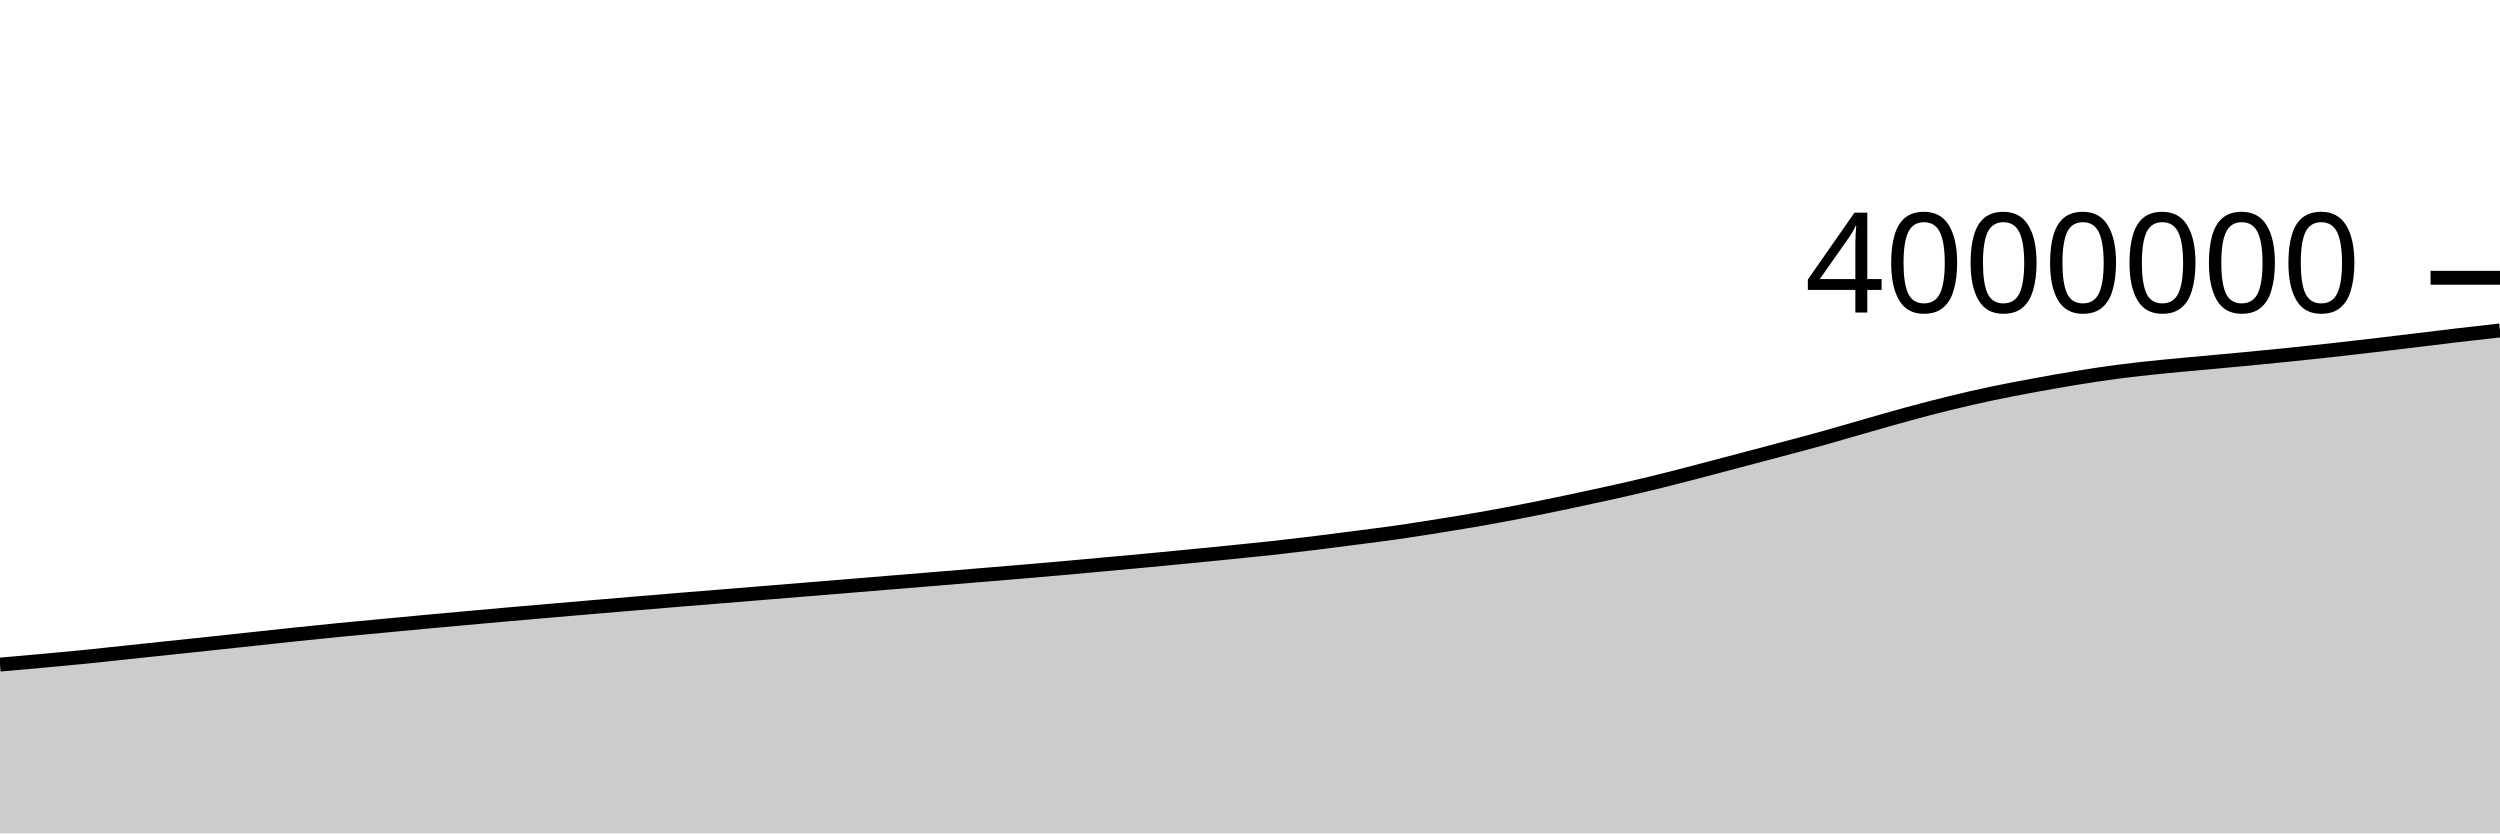
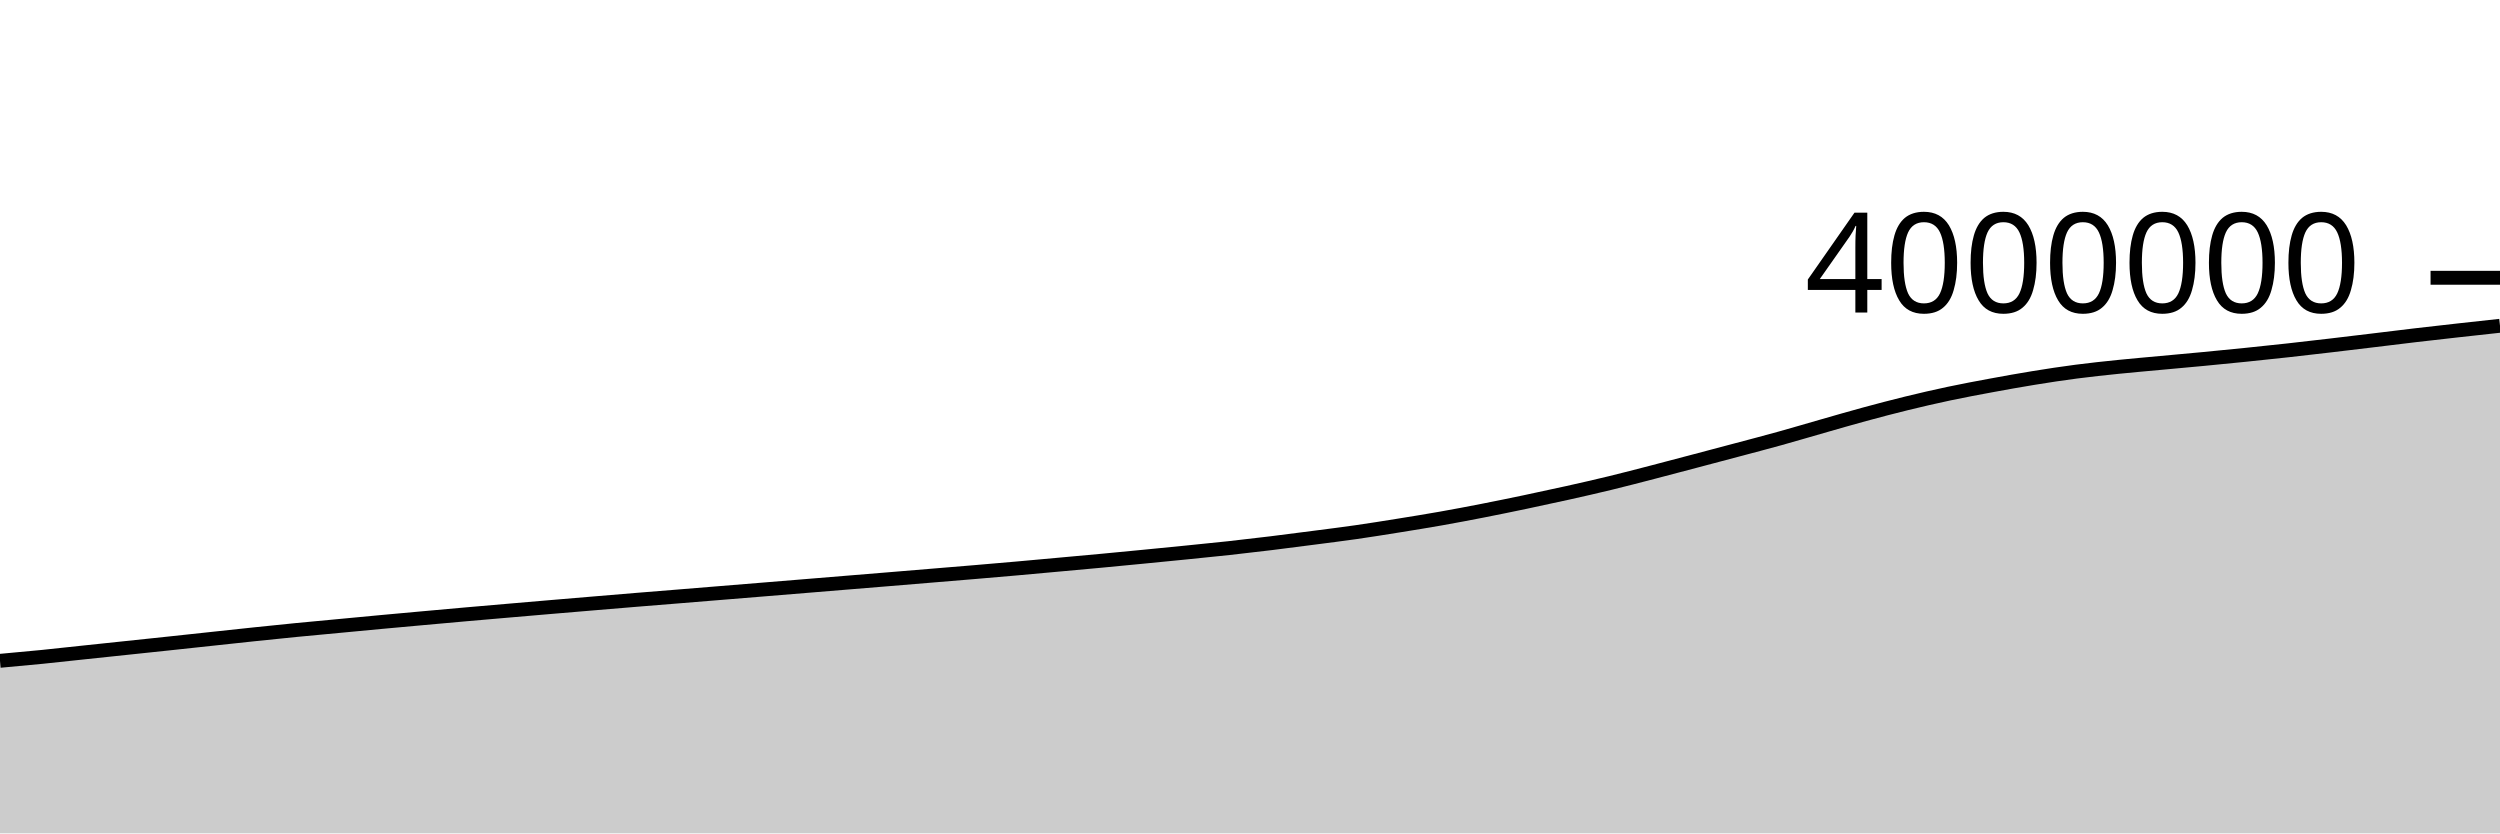
<svg xmlns="http://www.w3.org/2000/svg" viewBox="0 0 180 60">
  <g transform="translate(0,20)">
-     <path class="area" fill="rgba(0, 0, 0, 0.2)" d="M0,27.85C1.017,27.76,2.034,27.671,3.051,27.579C4.068,27.486,5.085,27.395,6.102,27.294C7.119,27.192,8.136,27.077,9.153,26.969C10.169,26.862,11.186,26.754,12.203,26.647C13.22,26.54,14.237,26.433,15.254,26.325C16.271,26.216,17.288,26.106,18.305,25.997C19.322,25.888,20.339,25.776,21.356,25.67C22.373,25.563,23.39,25.458,24.407,25.358C25.424,25.258,26.441,25.167,27.458,25.071C28.475,24.975,29.492,24.878,30.508,24.783C31.525,24.689,32.542,24.597,33.559,24.505C34.576,24.413,35.593,24.32,36.61,24.231C37.627,24.141,38.644,24.054,39.661,23.967C40.678,23.879,41.695,23.791,42.712,23.705C43.729,23.618,44.746,23.533,45.763,23.448C46.78,23.363,47.797,23.277,48.814,23.193C49.831,23.11,50.847,23.029,51.864,22.946C52.881,22.863,53.898,22.78,54.915,22.697C55.932,22.614,56.949,22.531,57.966,22.448C58.983,22.365,60,22.282,61.017,22.198C62.034,22.115,63.051,22.03,64.068,21.947C65.085,21.863,66.102,21.781,67.119,21.697C68.136,21.613,69.153,21.528,70.169,21.444C71.186,21.36,72.203,21.277,73.22,21.191C74.237,21.105,75.254,21.018,76.271,20.928C77.288,20.838,78.305,20.744,79.322,20.651C80.339,20.559,81.356,20.468,82.373,20.372C83.39,20.277,84.407,20.178,85.424,20.079C86.441,19.98,87.458,19.881,88.475,19.778C89.492,19.676,90.508,19.576,91.525,19.465C92.542,19.353,93.559,19.234,94.576,19.11C95.593,18.986,96.61,18.852,97.627,18.72C98.644,18.587,99.661,18.462,100.678,18.316C101.695,18.17,102.712,18.006,103.729,17.843C104.746,17.68,105.763,17.516,106.78,17.336C107.797,17.156,108.814,16.963,109.831,16.764C110.847,16.565,111.864,16.355,112.881,16.142C113.898,15.928,114.915,15.71,115.932,15.483C116.949,15.256,117.966,15.025,118.983,14.778C120,14.531,121.017,14.264,122.034,14.001C123.051,13.737,124.068,13.467,125.085,13.198C126.102,12.93,127.119,12.66,128.136,12.389C129.153,12.118,130.169,11.854,131.186,11.571C132.203,11.289,133.22,10.985,134.237,10.695C135.254,10.405,136.271,10.107,137.288,9.831C138.305,9.555,139.322,9.287,140.339,9.038C141.356,8.79,142.373,8.554,143.39,8.339C144.407,8.123,145.424,7.934,146.441,7.746C147.458,7.558,148.475,7.375,149.492,7.21C150.508,7.045,151.525,6.889,152.542,6.757C153.559,6.624,154.576,6.518,155.593,6.413C156.61,6.309,157.627,6.223,158.644,6.128C159.661,6.034,160.678,5.944,161.695,5.847C162.712,5.75,163.729,5.65,164.746,5.546C165.763,5.442,166.78,5.335,167.797,5.223C168.814,5.111,169.831,4.992,170.847,4.873C171.864,4.753,172.881,4.63,173.898,4.508C174.915,4.385,175.932,4.257,176.949,4.138C177.966,4.018,178.983,3.905,180,3.791L180,40C178.983,40,177.966,40,176.949,40C175.932,40,174.915,40,173.898,40C172.881,40,171.864,40,170.847,40C169.831,40,168.814,40,167.797,40C166.78,40,165.763,40,164.746,40C163.729,40,162.712,40,161.695,40C160.678,40,159.661,40,158.644,40C157.627,40,156.61,40,155.593,40C154.576,40,153.559,40,152.542,40C151.525,40,150.508,40,149.492,40C148.475,40,147.458,40,146.441,40C145.424,40,144.407,40,143.39,40C142.373,40,141.356,40,140.339,40C139.322,40,138.305,40,137.288,40C136.271,40,135.254,40,134.237,40C133.22,40,132.203,40,131.186,40C130.169,40,129.153,40,128.136,40C127.119,40,126.102,40,125.085,40C124.068,40,123.051,40,122.034,40C121.017,40,120,40,118.983,40C117.966,40,116.949,40,115.932,40C114.915,40,113.898,40,112.881,40C111.864,40,110.847,40,109.831,40C108.814,40,107.797,40,106.78,40C105.763,40,104.746,40,103.729,40C102.712,40,101.695,40,100.678,40C99.661,40,98.644,40,97.627,40C96.61,40,95.593,40,94.576,40C93.559,40,92.542,40,91.525,40C90.508,40,89.492,40,88.475,40C87.458,40,86.441,40,85.424,40C84.407,40,83.39,40,82.373,40C81.356,40,80.339,40,79.322,40C78.305,40,77.288,40,76.271,40C75.254,40,74.237,40,73.22,40C72.203,40,71.186,40,70.169,40C69.153,40,68.136,40,67.119,40C66.102,40,65.085,40,64.068,40C63.051,40,62.034,40,61.017,40C60,40,58.983,40,57.966,40C56.949,40,55.932,40,54.915,40C53.898,40,52.881,40,51.864,40C50.847,40,49.831,40,48.814,40C47.797,40,46.78,40,45.763,40C44.746,40,43.729,40,42.712,40C41.695,40,40.678,40,39.661,40C38.644,40,37.627,40,36.61,40C35.593,40,34.576,40,33.559,40C32.542,40,31.525,40,30.508,40C29.492,40,28.475,40,27.458,40C26.441,40,25.424,40,24.407,40C23.39,40,22.373,40,21.356,40C20.339,40,19.322,40,18.305,40C17.288,40,16.271,40,15.254,40C14.237,40,13.22,40,12.203,40C11.186,40,10.169,40,9.153,40C8.136,40,7.119,40,6.102,40C5.085,40,4.068,40,3.051,40C2.034,40,1.017,40,0,40Z" />
-     <path class="line" stroke="black" fill="none" d="M0,27.85C1.017,27.76,2.034,27.671,3.051,27.579C4.068,27.486,5.085,27.395,6.102,27.294C7.119,27.192,8.136,27.077,9.153,26.969C10.169,26.862,11.186,26.754,12.203,26.647C13.22,26.54,14.237,26.433,15.254,26.325C16.271,26.216,17.288,26.106,18.305,25.997C19.322,25.888,20.339,25.776,21.356,25.67C22.373,25.563,23.39,25.458,24.407,25.358C25.424,25.258,26.441,25.167,27.458,25.071C28.475,24.975,29.492,24.878,30.508,24.783C31.525,24.689,32.542,24.597,33.559,24.505C34.576,24.413,35.593,24.32,36.61,24.231C37.627,24.141,38.644,24.054,39.661,23.967C40.678,23.879,41.695,23.791,42.712,23.705C43.729,23.618,44.746,23.533,45.763,23.448C46.78,23.363,47.797,23.277,48.814,23.193C49.831,23.11,50.847,23.029,51.864,22.946C52.881,22.863,53.898,22.78,54.915,22.697C55.932,22.614,56.949,22.531,57.966,22.448C58.983,22.365,60,22.282,61.017,22.198C62.034,22.115,63.051,22.03,64.068,21.947C65.085,21.863,66.102,21.781,67.119,21.697C68.136,21.613,69.153,21.528,70.169,21.444C71.186,21.36,72.203,21.277,73.22,21.191C74.237,21.105,75.254,21.018,76.271,20.928C77.288,20.838,78.305,20.744,79.322,20.651C80.339,20.559,81.356,20.468,82.373,20.372C83.39,20.277,84.407,20.178,85.424,20.079C86.441,19.98,87.458,19.881,88.475,19.778C89.492,19.676,90.508,19.576,91.525,19.465C92.542,19.353,93.559,19.234,94.576,19.11C95.593,18.986,96.61,18.852,97.627,18.72C98.644,18.587,99.661,18.462,100.678,18.316C101.695,18.17,102.712,18.006,103.729,17.843C104.746,17.68,105.763,17.516,106.78,17.336C107.797,17.156,108.814,16.963,109.831,16.764C110.847,16.565,111.864,16.355,112.881,16.142C113.898,15.928,114.915,15.71,115.932,15.483C116.949,15.256,117.966,15.025,118.983,14.778C120,14.531,121.017,14.264,122.034,14.001C123.051,13.737,124.068,13.467,125.085,13.198C126.102,12.93,127.119,12.66,128.136,12.389C129.153,12.118,130.169,11.854,131.186,11.571C132.203,11.289,133.22,10.985,134.237,10.695C135.254,10.405,136.271,10.107,137.288,9.831C138.305,9.555,139.322,9.287,140.339,9.038C141.356,8.79,142.373,8.554,143.39,8.339C144.407,8.123,145.424,7.934,146.441,7.746C147.458,7.558,148.475,7.375,149.492,7.21C150.508,7.045,151.525,6.889,152.542,6.757C153.559,6.624,154.576,6.518,155.593,6.413C156.61,6.309,157.627,6.223,158.644,6.128C159.661,6.034,160.678,5.944,161.695,5.847C162.712,5.75,163.729,5.65,164.746,5.546C165.763,5.442,166.78,5.335,167.797,5.223C168.814,5.111,169.831,4.992,170.847,4.873C171.864,4.753,172.881,4.63,173.898,4.508C174.915,4.385,175.932,4.257,176.949,4.138C177.966,4.018,178.983,3.905,180,3.791" />
+     <path class="area" fill="rgba(0, 0, 0, 0.2)" d="M0,27.579C1.017,27.487,2.034,27.395,3.051,27.294C4.068,27.192,5.085,27.077,6.102,26.969C7.119,26.862,8.136,26.754,9.153,26.647C10.169,26.54,11.186,26.433,12.203,26.325C13.22,26.216,14.237,26.106,15.254,25.997C16.271,25.888,17.288,25.776,18.305,25.67C19.322,25.563,20.339,25.458,21.356,25.358C22.373,25.258,23.39,25.167,24.407,25.071C25.424,24.975,26.441,24.878,27.458,24.783C28.475,24.689,29.492,24.597,30.508,24.505C31.525,24.413,32.542,24.32,33.559,24.231C34.576,24.141,35.593,24.054,36.61,23.967C37.627,23.879,38.644,23.791,39.661,23.705C40.678,23.618,41.695,23.533,42.712,23.448C43.729,23.363,44.746,23.277,45.763,23.193C46.78,23.11,47.797,23.029,48.814,22.946C49.831,22.863,50.847,22.78,51.864,22.697C52.881,22.614,53.898,22.531,54.915,22.448C55.932,22.365,56.949,22.282,57.966,22.198C58.983,22.115,60,22.03,61.017,21.947C62.034,21.863,63.051,21.781,64.068,21.697C65.085,21.613,66.102,21.528,67.119,21.444C68.136,21.36,69.153,21.277,70.169,21.191C71.186,21.105,72.203,21.018,73.22,20.928C74.237,20.838,75.254,20.744,76.271,20.651C77.288,20.559,78.305,20.468,79.322,20.372C80.339,20.277,81.356,20.178,82.373,20.079C83.39,19.98,84.407,19.881,85.424,19.778C86.441,19.676,87.458,19.576,88.475,19.465C89.492,19.353,90.508,19.234,91.525,19.11C92.542,18.986,93.559,18.852,94.576,18.72C95.593,18.587,96.61,18.462,97.627,18.316C98.644,18.17,99.661,18.006,100.678,17.843C101.695,17.68,102.712,17.516,103.729,17.336C104.746,17.156,105.763,16.963,106.78,16.764C107.797,16.565,108.814,16.355,109.831,16.142C110.847,15.928,111.864,15.71,112.881,15.483C113.898,15.256,114.915,15.025,115.932,14.778C116.949,14.531,117.966,14.264,118.983,14.001C120,13.737,121.017,13.467,122.034,13.198C123.051,12.93,124.068,12.66,125.085,12.389C126.102,12.118,127.119,11.854,128.136,11.571C129.153,11.289,130.169,10.985,131.186,10.695C132.203,10.405,133.22,10.107,134.237,9.831C135.254,9.555,136.271,9.287,137.288,9.038C138.305,8.79,139.322,8.554,140.339,8.339C141.356,8.123,142.373,7.934,143.39,7.746C144.407,7.558,145.424,7.375,146.441,7.21C147.458,7.045,148.475,6.889,149.492,6.757C150.508,6.624,151.525,6.518,152.542,6.413C153.559,6.309,154.576,6.223,155.593,6.128C156.61,6.034,157.627,5.944,158.644,5.847C159.661,5.75,160.678,5.65,161.695,5.546C162.712,5.442,163.729,5.335,164.746,5.223C165.763,5.111,166.78,4.992,167.797,4.873C168.814,4.753,169.831,4.63,170.847,4.508C171.864,4.385,172.881,4.257,173.898,4.138C174.915,4.018,175.932,3.904,176.949,3.791C177.966,3.677,178.983,3.567,180,3.456L180,40C178.983,40,177.966,40,176.949,40C175.932,40,174.915,40,173.898,40C172.881,40,171.864,40,170.847,40C169.831,40,168.814,40,167.797,40C166.78,40,165.763,40,164.746,40C163.729,40,162.712,40,161.695,40C160.678,40,159.661,40,158.644,40C157.627,40,156.61,40,155.593,40C154.576,40,153.559,40,152.542,40C151.525,40,150.508,40,149.492,40C148.475,40,147.458,40,146.441,40C145.424,40,144.407,40,143.39,40C142.373,40,141.356,40,140.339,40C139.322,40,138.305,40,137.288,40C136.271,40,135.254,40,134.237,40C133.22,40,132.203,40,131.186,40C130.169,40,129.153,40,128.136,40C127.119,40,126.102,40,125.085,40C124.068,40,123.051,40,122.034,40C121.017,40,120,40,118.983,40C117.966,40,116.949,40,115.932,40C114.915,40,113.898,40,112.881,40C111.864,40,110.847,40,109.831,40C108.814,40,107.797,40,106.78,40C105.763,40,104.746,40,103.729,40C102.712,40,101.695,40,100.678,40C99.661,40,98.644,40,97.627,40C96.61,40,95.593,40,94.576,40C93.559,40,92.542,40,91.525,40C90.508,40,89.492,40,88.475,40C87.458,40,86.441,40,85.424,40C84.407,40,83.39,40,82.373,40C81.356,40,80.339,40,79.322,40C78.305,40,77.288,40,76.271,40C75.254,40,74.237,40,73.22,40C72.203,40,71.186,40,70.169,40C69.153,40,68.136,40,67.119,40C66.102,40,65.085,40,64.068,40C63.051,40,62.034,40,61.017,40C60,40,58.983,40,57.966,40C56.949,40,55.932,40,54.915,40C53.898,40,52.881,40,51.864,40C50.847,40,49.831,40,48.814,40C47.797,40,46.78,40,45.763,40C44.746,40,43.729,40,42.712,40C41.695,40,40.678,40,39.661,40C38.644,40,37.627,40,36.61,40C35.593,40,34.576,40,33.559,40C32.542,40,31.525,40,30.508,40C29.492,40,28.475,40,27.458,40C26.441,40,25.424,40,24.407,40C23.39,40,22.373,40,21.356,40C20.339,40,19.322,40,18.305,40C17.288,40,16.271,40,15.254,40C14.237,40,13.22,40,12.203,40C11.186,40,10.169,40,9.153,40C8.136,40,7.119,40,6.102,40C5.085,40,4.068,40,3.051,40C2.034,40,1.017,40,0,40Z" />
+     <path class="line" stroke="black" fill="none" d="M0,27.579C1.017,27.487,2.034,27.395,3.051,27.294C4.068,27.192,5.085,27.077,6.102,26.969C7.119,26.862,8.136,26.754,9.153,26.647C10.169,26.54,11.186,26.433,12.203,26.325C13.22,26.216,14.237,26.106,15.254,25.997C16.271,25.888,17.288,25.776,18.305,25.67C19.322,25.563,20.339,25.458,21.356,25.358C22.373,25.258,23.39,25.167,24.407,25.071C25.424,24.975,26.441,24.878,27.458,24.783C28.475,24.689,29.492,24.597,30.508,24.505C31.525,24.413,32.542,24.32,33.559,24.231C34.576,24.141,35.593,24.054,36.61,23.967C37.627,23.879,38.644,23.791,39.661,23.705C40.678,23.618,41.695,23.533,42.712,23.448C43.729,23.363,44.746,23.277,45.763,23.193C46.78,23.11,47.797,23.029,48.814,22.946C49.831,22.863,50.847,22.78,51.864,22.697C52.881,22.614,53.898,22.531,54.915,22.448C55.932,22.365,56.949,22.282,57.966,22.198C58.983,22.115,60,22.03,61.017,21.947C62.034,21.863,63.051,21.781,64.068,21.697C65.085,21.613,66.102,21.528,67.119,21.444C68.136,21.36,69.153,21.277,70.169,21.191C71.186,21.105,72.203,21.018,73.22,20.928C74.237,20.838,75.254,20.744,76.271,20.651C77.288,20.559,78.305,20.468,79.322,20.372C80.339,20.277,81.356,20.178,82.373,20.079C83.39,19.98,84.407,19.881,85.424,19.778C86.441,19.676,87.458,19.576,88.475,19.465C89.492,19.353,90.508,19.234,91.525,19.11C92.542,18.986,93.559,18.852,94.576,18.72C95.593,18.587,96.61,18.462,97.627,18.316C98.644,18.17,99.661,18.006,100.678,17.843C101.695,17.68,102.712,17.516,103.729,17.336C104.746,17.156,105.763,16.963,106.78,16.764C107.797,16.565,108.814,16.355,109.831,16.142C110.847,15.928,111.864,15.71,112.881,15.483C113.898,15.256,114.915,15.025,115.932,14.778C116.949,14.531,117.966,14.264,118.983,14.001C120,13.737,121.017,13.467,122.034,13.198C123.051,12.93,124.068,12.66,125.085,12.389C126.102,12.118,127.119,11.854,128.136,11.571C129.153,11.289,130.169,10.985,131.186,10.695C132.203,10.405,133.22,10.107,134.237,9.831C135.254,9.555,136.271,9.287,137.288,9.038C138.305,8.79,139.322,8.554,140.339,8.339C141.356,8.123,142.373,7.934,143.39,7.746C144.407,7.558,145.424,7.375,146.441,7.21C147.458,7.045,148.475,6.889,149.492,6.757C150.508,6.624,151.525,6.518,152.542,6.413C153.559,6.309,154.576,6.223,155.593,6.128C156.61,6.034,157.627,5.944,158.644,5.847C159.661,5.75,160.678,5.65,161.695,5.546C162.712,5.442,163.729,5.335,164.746,5.223C165.763,5.111,166.78,4.992,167.797,4.873C168.814,4.753,169.831,4.63,170.847,4.508C171.864,4.385,172.881,4.257,173.898,4.138C174.915,4.018,175.932,3.904,176.949,3.791C177.966,3.677,178.983,3.567,180,3.456" />
    <path class="axis-ceiling" stroke-width="1" stroke="black" fill="none" d="M175,0L180,0" />
    <text class="axis-ceiling-label" font-family="sans-serif" text-anchor="end" font-size="10px" x="170" y="2.5">4000000</text>
  </g>
</svg>
